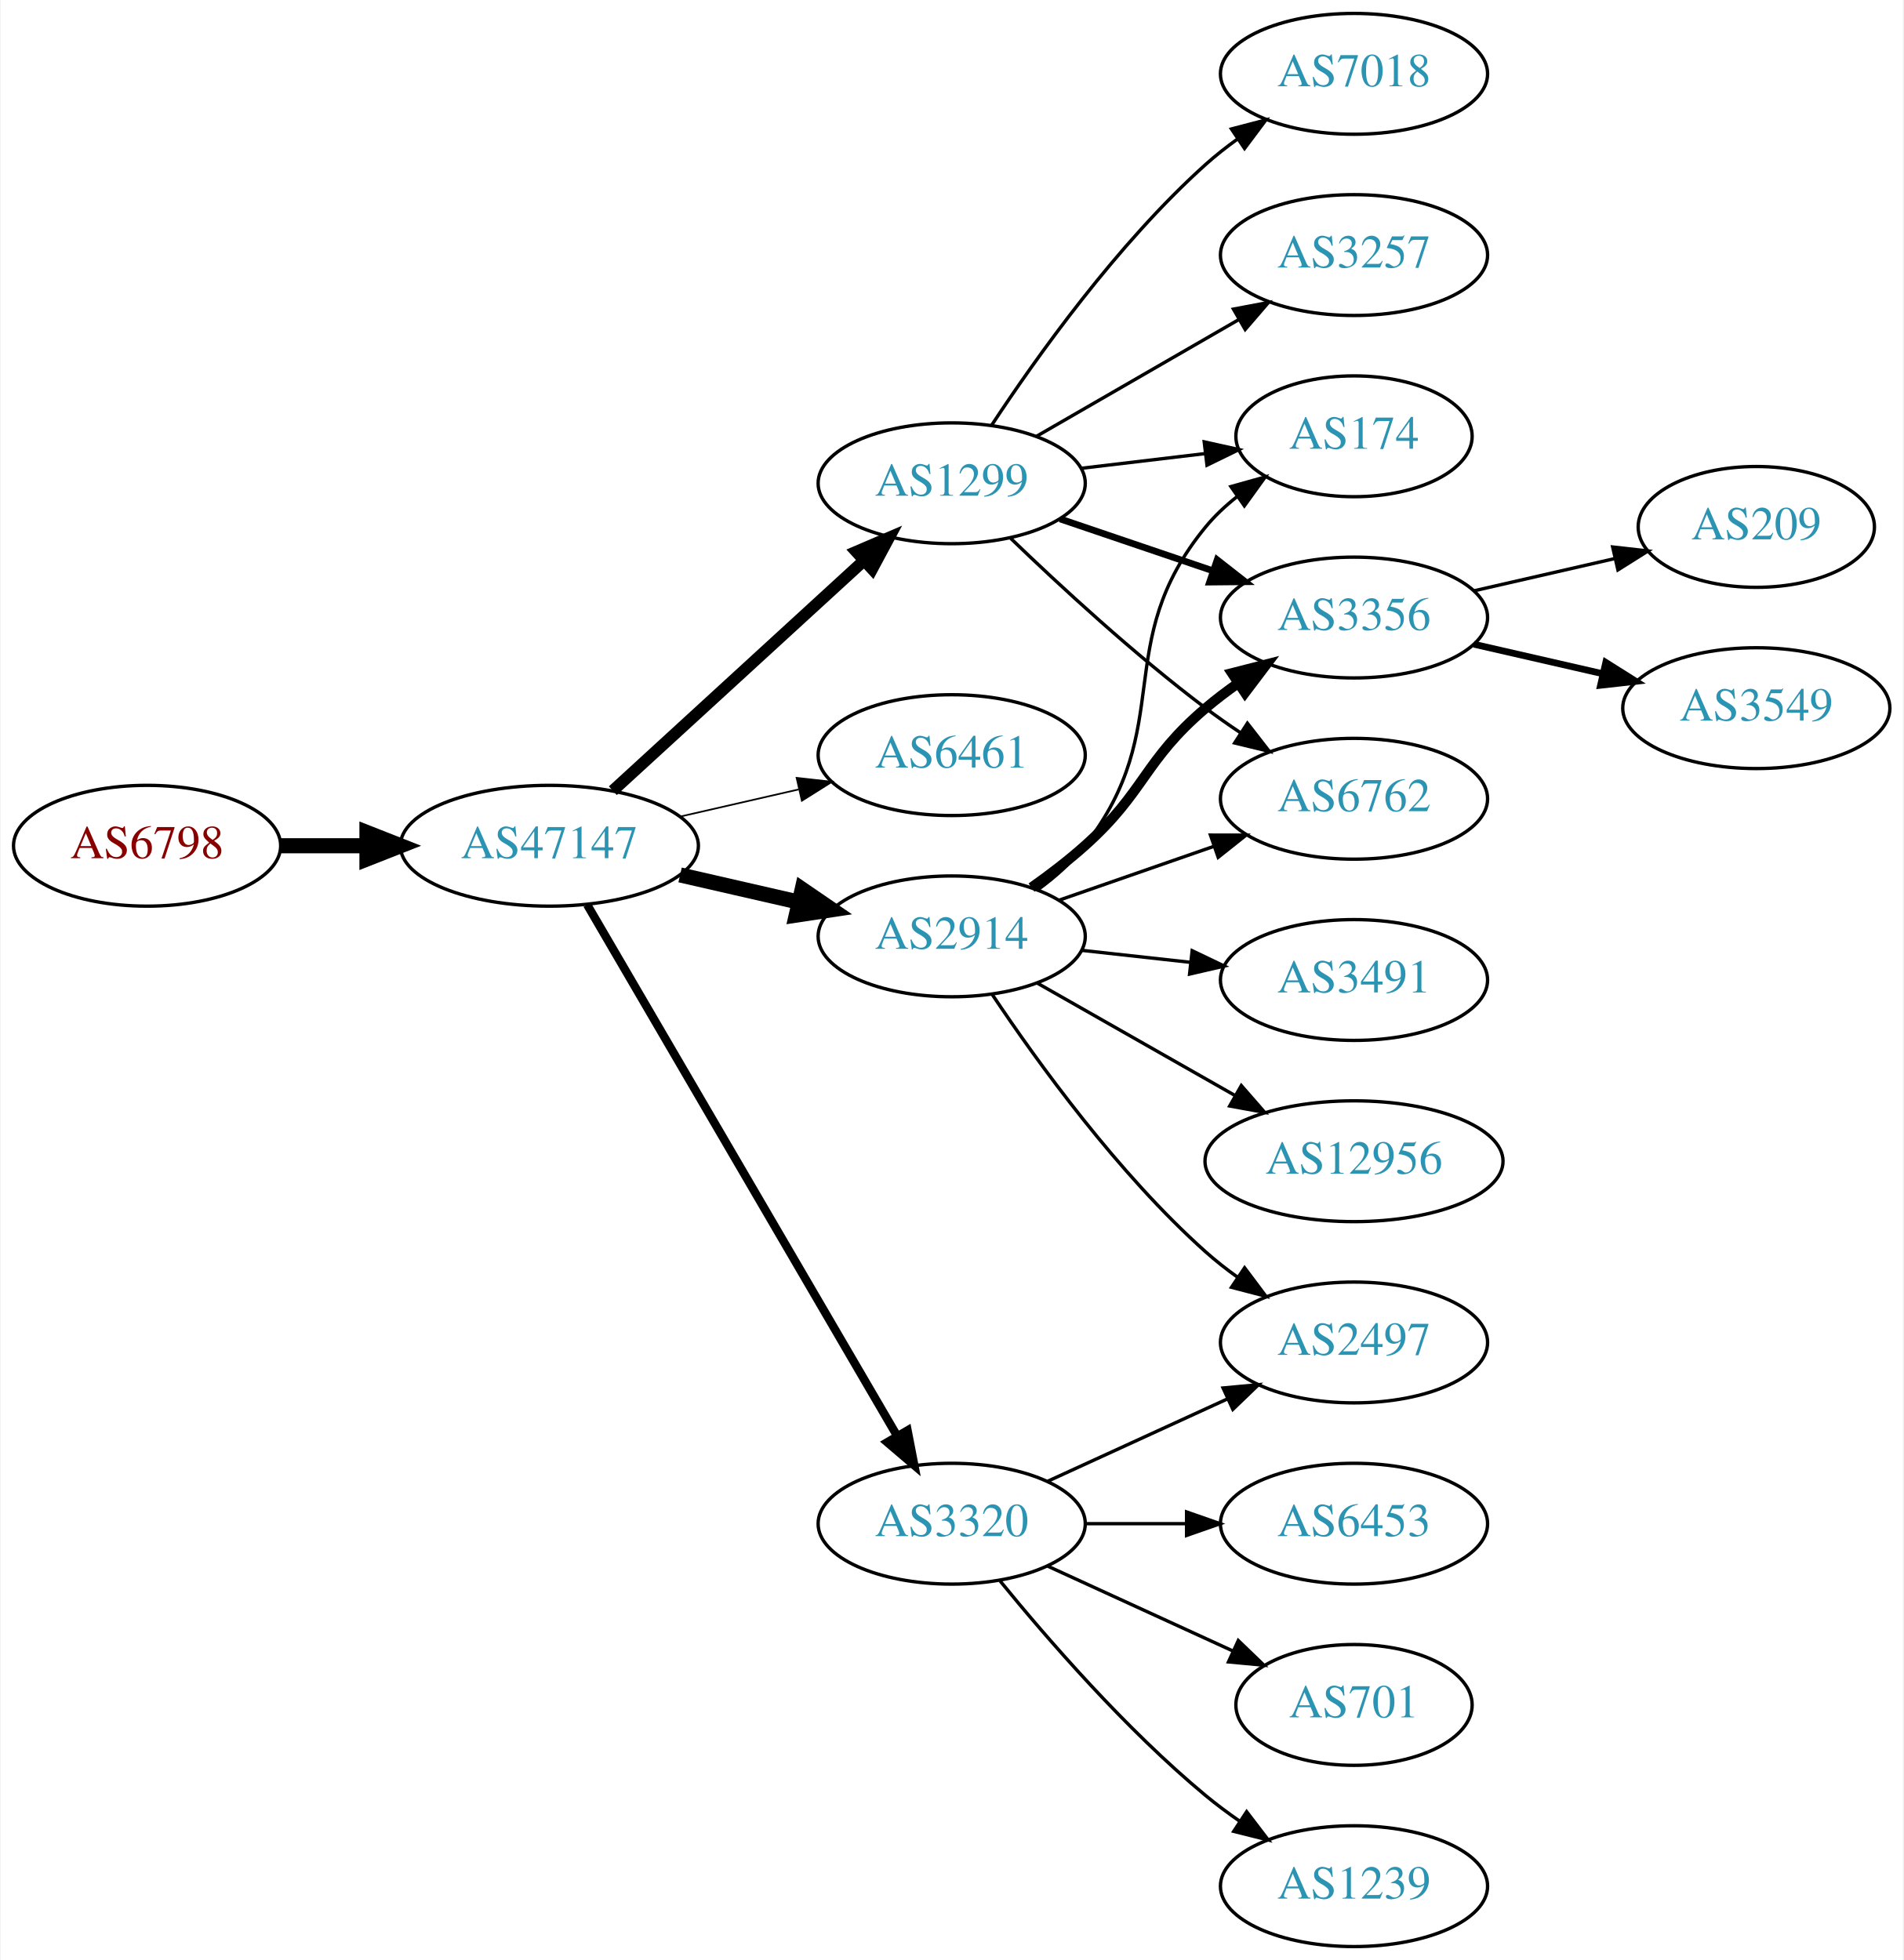
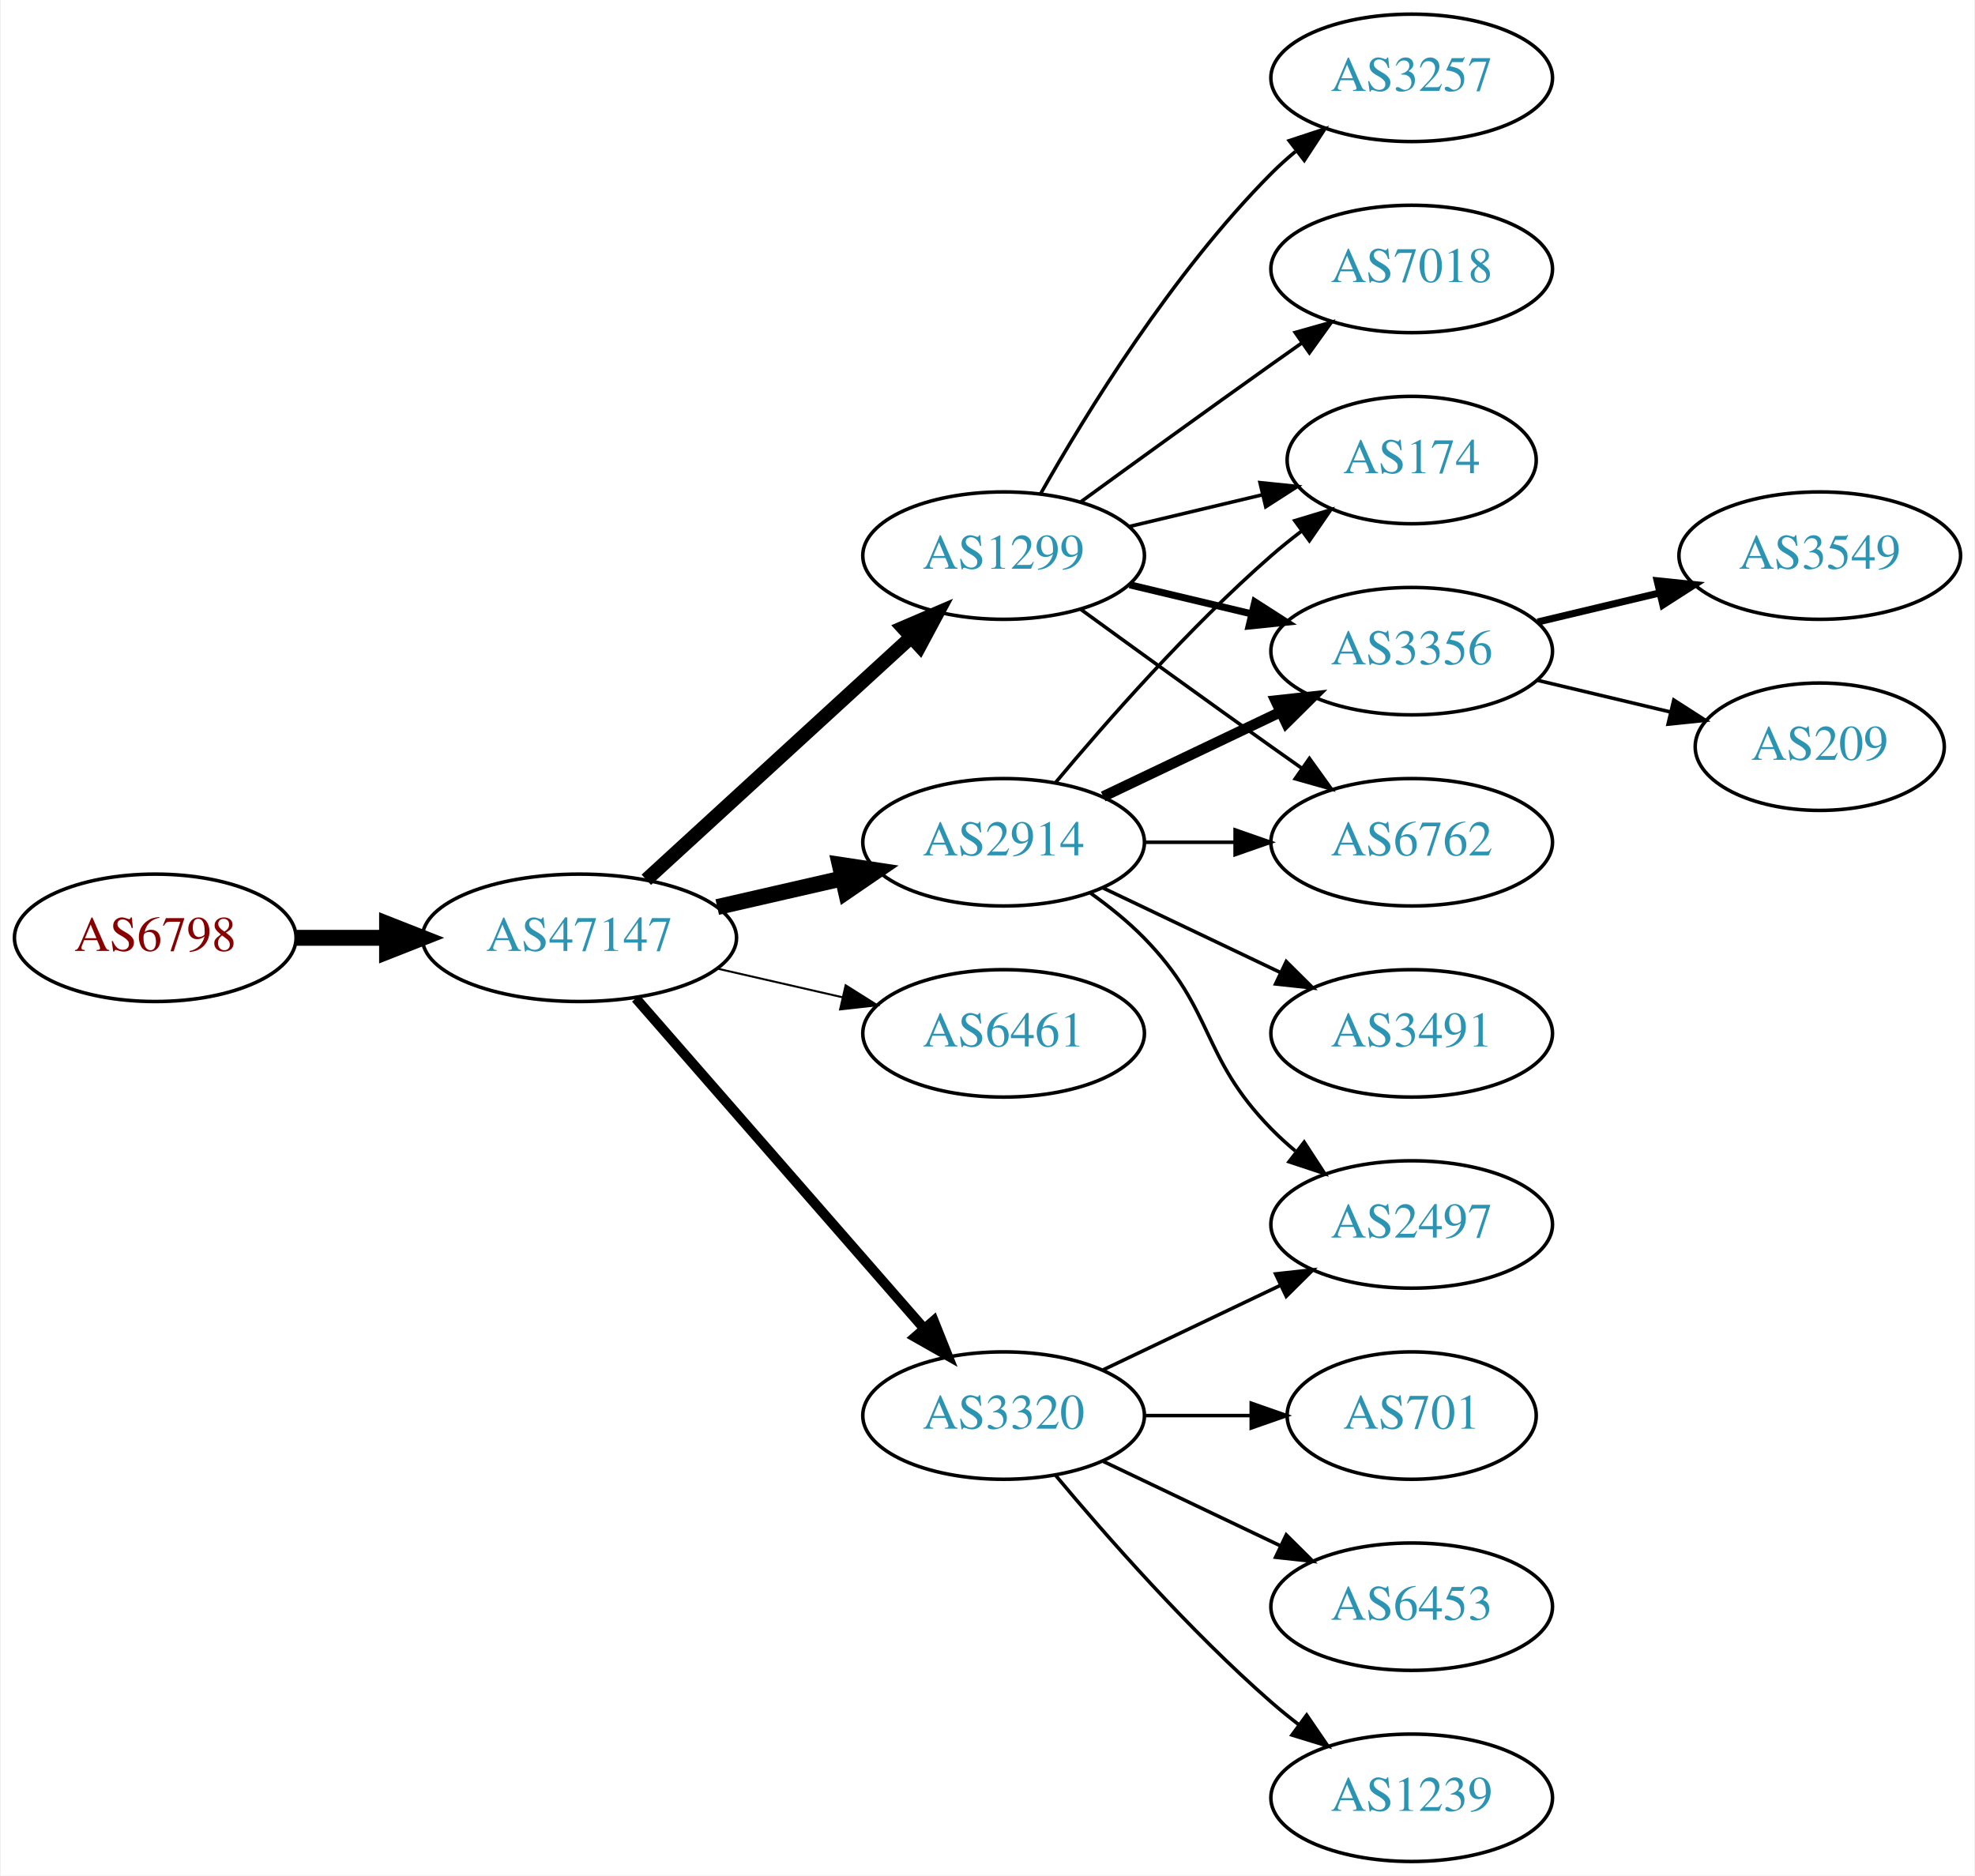
- <svg xmlns="http://www.w3.org/2000/svg" xmlns:xlink="http://www.w3.org/1999/xlink" width="567pt" height="584pt" viewBox="0.00 0.00 566.66 584.00">
-   <g id="graph0" class="graph" transform="scale(1 1) rotate(0) translate(4 580)">
-     <polygon fill="white" stroke="none" points="-4,4 -4,-580 562.663,-580 562.663,4 -4,4" />
+ <svg xmlns="http://www.w3.org/2000/svg" xmlns:xlink="http://www.w3.org/1999/xlink" width="558pt" height="530pt" viewBox="0.00 0.00 557.56 530.00">
+   <g id="graph0" class="graph" transform="scale(1 1) rotate(0) translate(4 526)">
+     <polygon fill="white" stroke="none" points="-4,4 -4,-526 553.564,-526 553.564,4 -4,4" />
    <g id="node1" class="node">
      <g id="a_node1">
        <a xlink:href="/asn/6798" xlink:title="AS6798 ~ Net4You Internet GmbH [AT]">
-           <ellipse fill="#ffffff" stroke="black" cx="39.647" cy="-328" rx="39.794" ry="18" />
-           <text text-anchor="middle" x="39.647" y="-324.3" font-family="Times,serif" font-size="14.00" fill="#880000">AS6798</text>
+           <ellipse fill="#ffffff" stroke="black" cx="39.647" cy="-261" rx="39.794" ry="18" />
+           <text text-anchor="middle" x="39.647" y="-257.3" font-family="Times,serif" font-size="14.00" fill="#880000">AS6798</text>
        </a>
      </g>
    </g>
    <g id="node2" class="node">
      <g id="a_node2">
        <a xlink:href="/asn/47147" xlink:title="AS47147 ~ ANEXIA Internetdienstleistungs GmbH [AT]">
-           <ellipse fill="#ffffff" stroke="black" cx="159.489" cy="-328" rx="44.393" ry="18" />
-           <text text-anchor="middle" x="159.489" y="-324.3" font-family="Times,serif" font-size="14.00" fill="#2c94b3">AS47147</text>
+           <ellipse fill="#ffffff" stroke="black" cx="159.489" cy="-261" rx="44.393" ry="18" />
+           <text text-anchor="middle" x="159.489" y="-257.3" font-family="Times,serif" font-size="14.00" fill="#2c94b3">AS47147</text>
        </a>
      </g>
    </g>
    <g id="edge1" class="edge">
-       <path fill="none" stroke="black" stroke-width="4.5" d="M79.559,-328C87.662,-328 96.337,-328 104.863,-328" />
-       <polygon fill="black" stroke="black" stroke-width="4.5" points="105.141,-331.938 115.141,-328 105.141,-324.063 105.141,-331.938" />
+       <path fill="none" stroke="black" stroke-width="4.5" d="M79.559,-261C87.662,-261 96.337,-261 104.863,-261" />
+       <polygon fill="black" stroke="black" stroke-width="4.5" points="105.141,-264.938 115.141,-261 105.141,-257.063 105.141,-264.938" />
    </g>
    <g id="node3" class="node">
      <g id="a_node3">
        <a xlink:href="/asn/1299" xlink:title="AS1299 ~ Telia Carrier [EU]">
-           <ellipse fill="#ffffff" stroke="black" cx="279.332" cy="-436" rx="39.794" ry="18" />
-           <text text-anchor="middle" x="279.332" y="-432.3" font-family="Times,serif" font-size="14.00" fill="#2c94b3">AS1299</text>
+           <ellipse fill="#ffffff" stroke="black" cx="279.332" cy="-369" rx="39.794" ry="18" />
+           <text text-anchor="middle" x="279.332" y="-365.3" font-family="Times,serif" font-size="14.00" fill="#2c94b3">AS1299</text>
        </a>
      </g>
    </g>
    <g id="edge2" class="edge">
-       <path fill="none" stroke="black" stroke-width="3.5" d="M178.387,-344.403C198.315,-362.667 230.672,-392.322 253.15,-412.921" />
-       <polygon fill="black" stroke="black" stroke-width="3.5" points="250.914,-415.62 260.652,-419.797 255.644,-410.46 250.914,-415.62" />
+       <path fill="none" stroke="black" stroke-width="3.938" d="M178.387,-277.403C198.315,-295.667 230.672,-325.322 253.15,-345.921" />
+       <polygon fill="black" stroke="black" stroke-width="3.938" points="250.914,-348.62 260.652,-352.797 255.644,-343.46 250.914,-348.62" />
    </g>
    <g id="node4" class="node">
      <g id="a_node4">
-         <a xlink:href="/asn/6461" xlink:title="AS6461 ~ Zayo Bandwidth [US]">
-           <ellipse fill="#ffffff" stroke="black" cx="279.332" cy="-355" rx="39.794" ry="18" />
-           <text text-anchor="middle" x="279.332" y="-351.3" font-family="Times,serif" font-size="14.00" fill="#2c94b3">AS6461</text>
+         <a xlink:href="/asn/2914" xlink:title="AS2914 ~ NTT America, Inc. [US]">
+           <ellipse fill="#ffffff" stroke="black" cx="279.332" cy="-288" rx="39.794" ry="18" />
+           <text text-anchor="middle" x="279.332" y="-284.3" font-family="Times,serif" font-size="14.00" fill="#2c94b3">AS2914</text>
        </a>
      </g>
    </g>
    <g id="edge3" class="edge">
-       <path fill="none" stroke="black" stroke-width="0.5" d="M198.424,-336.692C209.664,-339.267 222.077,-342.111 233.7,-344.774" />
-       <polygon fill="black" stroke="black" stroke-width="0.5" points="233.133,-348.235 243.662,-347.057 234.696,-341.412 233.133,-348.235" />
+       <path fill="none" stroke="black" stroke-width="4.5" d="M198.424,-269.692C209.664,-272.267 222.077,-275.111 233.7,-277.774" />
+       <polygon fill="black" stroke="black" stroke-width="4.5" points="233.035,-281.661 243.662,-280.057 234.794,-273.985 233.035,-281.661" />
    </g>
    <g id="node5" class="node">
      <g id="a_node5">
-         <a xlink:href="/asn/2914" xlink:title="AS2914 ~ NTT America, Inc. [US]">
-           <ellipse fill="#ffffff" stroke="black" cx="279.332" cy="-301" rx="39.794" ry="18" />
-           <text text-anchor="middle" x="279.332" y="-297.3" font-family="Times,serif" font-size="14.00" fill="#2c94b3">AS2914</text>
+         <a xlink:href="/asn/6461" xlink:title="AS6461 ~ Zayo Bandwidth [US]">
+           <ellipse fill="#ffffff" stroke="black" cx="279.332" cy="-234" rx="39.794" ry="18" />
+           <text text-anchor="middle" x="279.332" y="-230.3" font-family="Times,serif" font-size="14.00" fill="#2c94b3">AS6461</text>
        </a>
      </g>
    </g>
    <g id="edge4" class="edge">
-       <path fill="none" stroke="black" stroke-width="4.5" d="M198.424,-319.308C209.664,-316.733 222.077,-313.889 233.7,-311.226" />
-       <polygon fill="black" stroke="black" stroke-width="4.5" points="234.794,-315.015 243.662,-308.943 233.035,-307.339 234.794,-315.015" />
+       <path fill="none" stroke="black" stroke-width="0.562" d="M198.424,-252.308C209.664,-249.733 222.077,-246.889 233.7,-244.226" />
+       <polygon fill="black" stroke="black" stroke-width="0.562" points="234.696,-247.588 243.662,-241.943 233.133,-240.765 234.696,-247.588" />
    </g>
    <g id="node6" class="node">
      <g id="a_node6">
        <a xlink:href="/asn/3320" xlink:title="AS3320 ~ DTAG [DE]">
          <ellipse fill="#ffffff" stroke="black" cx="279.332" cy="-126" rx="39.794" ry="18" />
          <text text-anchor="middle" x="279.332" y="-122.3" font-family="Times,serif" font-size="14.00" fill="#2c94b3">AS3320</text>
        </a>
      </g>
    </g>
    <g id="edge5" class="edge">
-       <path fill="none" stroke="black" stroke-width="2.5" d="M170.741,-310.427C191.512,-274.821 238.661,-194.002 263.063,-152.173" />
-       <polygon fill="black" stroke="black" stroke-width="2.5" points="266.172,-153.79 268.188,-143.388 260.125,-150.262 266.172,-153.79" />
+       <path fill="none" stroke="black" stroke-width="2.812" d="M175.414,-243.902C195.956,-220.369 233.075,-177.845 256.672,-150.813" />
+       <polygon fill="black" stroke="black" stroke-width="2.812" points="259.589,-152.794 263.528,-142.959 254.315,-148.191 259.589,-152.794" />
    </g>
    <g id="node7" class="node">
      <g id="a_node7">
        <a xlink:href="/asn/174" xlink:title="AS174 ~ Cogent Communications [US]">
-           <ellipse fill="#ffffff" stroke="black" cx="399.174" cy="-450" rx="35.194" ry="18" />
-           <text text-anchor="middle" x="399.174" y="-446.3" font-family="Times,serif" font-size="14.00" fill="#2c94b3">AS174</text>
+           <ellipse fill="#ffffff" stroke="black" cx="394.625" cy="-396" rx="35.194" ry="18" />
+           <text text-anchor="middle" x="394.625" y="-392.3" font-family="Times,serif" font-size="14.00" fill="#2c94b3">AS174</text>
        </a>
      </g>
    </g>
    <g id="edge6" class="edge">
-       <path fill="none" stroke="black" d="M317.942,-440.468C329.612,-441.855 342.57,-443.394 354.61,-444.824" />
-       <polygon fill="black" stroke="black" points="354.554,-448.342 364.897,-446.047 355.38,-441.391 354.554,-448.342" />
+       <path fill="none" stroke="black" d="M314.939,-377.248C326.733,-380.058 340.038,-383.229 352.306,-386.153" />
+       <polygon fill="black" stroke="black" points="351.772,-389.624 362.311,-388.537 353.394,-382.814 351.772,-389.624" />
    </g>
    <g id="node8" class="node">
      <g id="a_node8">
-         <a xlink:href="/asn/3356" xlink:title="AS3356 ~ Level 3 Parent, LLC [US]">
-           <ellipse fill="#ffffff" stroke="black" cx="399.174" cy="-396" rx="39.794" ry="18" />
-           <text text-anchor="middle" x="399.174" y="-392.3" font-family="Times,serif" font-size="14.00" fill="#2c94b3">AS3356</text>
+         <a xlink:href="/asn/3257" xlink:title="AS3257 ~ GTT [DE]">
+           <ellipse fill="#ffffff" stroke="black" cx="394.625" cy="-504" rx="39.794" ry="18" />
+           <text text-anchor="middle" x="394.625" y="-500.3" font-family="Times,serif" font-size="14.00" fill="#2c94b3">AS3257</text>
        </a>
      </g>
    </g>
    <g id="edge7" class="edge">
-       <path fill="none" stroke="black" stroke-width="2" d="M311.602,-425.386C325.585,-420.639 342.256,-414.981 357.218,-409.902" />
-       <polygon fill="black" stroke="black" stroke-width="2" points="358.413,-413.192 366.758,-406.664 356.163,-406.564 358.413,-413.192" />
+       <path fill="none" stroke="black" d="M289.791,-386.49C302.573,-409.096 327.005,-448.886 354.978,-477 357.089,-479.121 359.385,-481.188 361.77,-483.171" />
+       <polygon fill="black" stroke="black" points="360.023,-486.242 370.086,-489.556 364.286,-480.69 360.023,-486.242" />
    </g>
    <g id="node9" class="node">
      <g id="a_node9">
-         <a xlink:href="/asn/3257" xlink:title="AS3257 ~ GTT [DE]">
-           <ellipse fill="#ffffff" stroke="black" cx="399.174" cy="-504" rx="39.794" ry="18" />
-           <text text-anchor="middle" x="399.174" y="-500.3" font-family="Times,serif" font-size="14.00" fill="#2c94b3">AS3257</text>
+         <a xlink:href="/asn/3356" xlink:title="AS3356 ~ Level 3 Parent, LLC [US]">
+           <ellipse fill="#ffffff" stroke="black" cx="394.625" cy="-342" rx="39.794" ry="18" />
+           <text text-anchor="middle" x="394.625" y="-338.3" font-family="Times,serif" font-size="14.00" fill="#2c94b3">AS3356</text>
        </a>
      </g>
    </g>
    <g id="edge8" class="edge">
-       <path fill="none" stroke="black" d="M304.463,-449.925C321.902,-459.988 345.676,-473.707 364.914,-484.808" />
-       <polygon fill="black" stroke="black" points="363.259,-487.893 373.67,-489.86 366.758,-481.83 363.259,-487.893" />
+       <path fill="none" stroke="black" stroke-width="2" d="M314.939,-360.752C325.81,-358.162 337.964,-355.265 349.407,-352.538" />
+       <polygon fill="black" stroke="black" stroke-width="2" points="350.313,-355.92 359.229,-350.197 348.69,-349.111 350.313,-355.92" />
    </g>
    <g id="node10" class="node">
      <g id="a_node10">
        <a xlink:href="/asn/7018" xlink:title="AS7018 ~ AT&amp;T Services, Inc. [US]">
-           <ellipse fill="#ffffff" stroke="black" cx="399.174" cy="-558" rx="39.794" ry="18" />
-           <text text-anchor="middle" x="399.174" y="-554.3" font-family="Times,serif" font-size="14.00" fill="#2c94b3">AS7018</text>
+           <ellipse fill="#ffffff" stroke="black" cx="394.625" cy="-450" rx="39.794" ry="18" />
+           <text text-anchor="middle" x="394.625" y="-446.3" font-family="Times,serif" font-size="14.00" fill="#2c94b3">AS7018</text>
        </a>
      </g>
    </g>
    <g id="edge9" class="edge">
-       <path fill="none" stroke="black" d="M291.197,-453.252C304.52,-473.5 328.604,-507.315 354.978,-531 357.929,-533.65 361.171,-536.2 364.513,-538.604" />
-       <polygon fill="black" stroke="black" points="362.661,-541.576 372.913,-544.251 366.567,-535.767 362.661,-541.576" />
+       <path fill="none" stroke="black" d="M301.18,-384.222C316.114,-395.091 336.727,-410.025 354.978,-423 357.799,-425.005 360.742,-427.085 363.69,-429.159" />
+       <polygon fill="black" stroke="black" points="361.717,-432.05 371.914,-434.926 365.736,-426.319 361.717,-432.05" />
    </g>
    <g id="node11" class="node">
      <g id="a_node11">
        <a xlink:href="/asn/6762" xlink:title="AS6762 ~ TELECOM ITALIA SPARKLE S.p.A. [IT]">
-           <ellipse fill="#ffffff" stroke="black" cx="399.174" cy="-342" rx="39.794" ry="18" />
-           <text text-anchor="middle" x="399.174" y="-338.3" font-family="Times,serif" font-size="14.00" fill="#2c94b3">AS6762</text>
+           <ellipse fill="#ffffff" stroke="black" cx="394.625" cy="-288" rx="39.794" ry="18" />
+           <text text-anchor="middle" x="394.625" y="-284.3" font-family="Times,serif" font-size="14.00" fill="#2c94b3">AS6762</text>
        </a>
      </g>
    </g>
    <g id="edge10" class="edge">
-       <path fill="none" stroke="black" d="M296.809,-419.691C311.477,-405.551 333.827,-384.914 354.978,-369 358.317,-366.488 361.895,-363.983 365.51,-361.568" />
-       <polygon fill="black" stroke="black" points="367.416,-364.504 373.917,-356.138 363.618,-358.624 367.416,-364.504" />
-     </g>
-     <g id="edge16" class="edge">
-       <path fill="none" stroke="black" d="M305.114,-314.995C310.198,-318.719 315.156,-323.092 318.978,-328 346.719,-363.625 326.335,-388.096 354.978,-423 357.692,-426.307 360.923,-429.329 364.378,-432.054" />
-       <polygon fill="black" stroke="black" points="362.507,-435.017 372.71,-437.872 366.515,-429.277 362.507,-435.017" />
+       <path fill="none" stroke="black" d="M301.18,-353.778C316.114,-342.909 336.727,-327.975 354.978,-315 357.799,-312.995 360.742,-310.915 363.69,-308.841" />
+       <polygon fill="black" stroke="black" points="365.736,-311.681 371.914,-303.074 361.717,-305.95 365.736,-311.681" />
    </g>
    <g id="edge14" class="edge">
-       <path fill="none" stroke="black" stroke-width="3" d="M303.096,-315.546C308.495,-319.359 314.099,-323.633 318.978,-328 337.048,-344.172 336.5,-353.296 354.978,-369 358,-371.568 361.289,-374.065 364.658,-376.437" />
-       <polygon fill="black" stroke="black" stroke-width="3" points="362.828,-379.423 373.093,-382.045 366.703,-373.594 362.828,-379.423" />
+       <path fill="none" stroke="black" d="M293.962,-304.817C308.244,-321.929 331.791,-348.745 354.978,-369 357.648,-371.332 360.521,-373.648 363.451,-375.886" />
+       <polygon fill="black" stroke="black" points="361.602,-378.87 371.742,-381.939 365.729,-373.216 361.602,-378.87" />
+     </g>
+     <g id="edge12" class="edge">
+       <path fill="none" stroke="black" stroke-width="3" d="M307.468,-300.934C322.462,-308.081 341.283,-317.052 357.506,-324.785" />
+       <polygon fill="black" stroke="black" stroke-width="3" points="356.177,-328.028 366.71,-329.171 359.188,-321.709 356.177,-328.028" />
    </g>
    <g id="edge11" class="edge">
-       <path fill="none" stroke="black" d="M311.293,-311.772C325.39,-316.677 342.266,-322.548 357.38,-327.807" />
-       <polygon fill="black" stroke="black" points="356.415,-331.177 367.01,-331.157 358.715,-324.566 356.415,-331.177" />
+       <path fill="none" stroke="black" d="M319.004,-288C327.207,-288 335.971,-288 344.503,-288" />
+       <polygon fill="black" stroke="black" points="344.742,-291.5 354.742,-288 344.742,-284.5 344.742,-291.5" />
    </g>
    <g id="node12" class="node">
      <g id="a_node12">
-         <a xlink:href="/asn/2497" xlink:title="AS2497 ~ Internet Initiative Japan Inc. [JP]">
-           <ellipse fill="#ffffff" stroke="black" cx="399.174" cy="-180" rx="39.794" ry="18" />
-           <text text-anchor="middle" x="399.174" y="-176.3" font-family="Times,serif" font-size="14.00" fill="#2c94b3">AS2497</text>
-         </a>
-       </g>
-     </g>
-     <g id="edge12" class="edge">
-       <path fill="none" stroke="black" d="M291.474,-283.583C304.881,-263.518 328.87,-230.325 354.978,-207 357.936,-204.358 361.182,-201.813 364.527,-199.412" />
-       <polygon fill="black" stroke="black" points="366.58,-202.249 372.93,-193.768 362.677,-196.438 366.58,-202.249" />
+         <a xlink:href="/asn/3491" xlink:title="AS3491 ~ PCCW Global, Inc. [US]">
+           <ellipse fill="#ffffff" stroke="black" cx="394.625" cy="-234" rx="39.794" ry="18" />
+           <text text-anchor="middle" x="394.625" y="-230.3" font-family="Times,serif" font-size="14.00" fill="#2c94b3">AS3491</text>
+         </a>
+       </g>
+     </g>
+     <g id="edge13" class="edge">
+       <path fill="none" stroke="black" d="M307.468,-275.066C322.462,-267.919 341.283,-258.948 357.506,-251.215" />
+       <polygon fill="black" stroke="black" points="359.188,-254.291 366.71,-246.829 356.177,-247.972 359.188,-254.291" />
    </g>
    <g id="node13" class="node">
      <g id="a_node13">
-         <a xlink:href="/asn/12956" xlink:title="AS12956 ~ TELXIUS [ES]">
-           <ellipse fill="#ffffff" stroke="black" cx="399.174" cy="-234" rx="44.393" ry="18" />
-           <text text-anchor="middle" x="399.174" y="-230.3" font-family="Times,serif" font-size="14.00" fill="#2c94b3">AS12956</text>
-         </a>
-       </g>
-     </g>
-     <g id="edge13" class="edge">
-       <path fill="none" stroke="black" d="M304.749,-287.118C321.782,-277.433 344.754,-264.372 363.657,-253.625" />
-       <polygon fill="black" stroke="black" points="365.602,-256.545 372.566,-248.56 362.142,-250.46 365.602,-256.545" />
-     </g>
-     <g id="node14" class="node">
-       <g id="a_node14">
-         <a xlink:href="/asn/3491" xlink:title="AS3491 ~ PCCW Global, Inc. [US]">
-           <ellipse fill="#ffffff" stroke="black" cx="399.174" cy="-288" rx="39.794" ry="18" />
-           <text text-anchor="middle" x="399.174" y="-284.3" font-family="Times,serif" font-size="14.00" fill="#2c94b3">AS3491</text>
+         <a xlink:href="/asn/2497" xlink:title="AS2497 ~ Internet Initiative Japan Inc. [JP]">
+           <ellipse fill="#ffffff" stroke="black" cx="394.625" cy="-180" rx="39.794" ry="18" />
+           <text text-anchor="middle" x="394.625" y="-176.3" font-family="Times,serif" font-size="14.00" fill="#2c94b3">AS2497</text>
        </a>
      </g>
    </g>
    <g id="edge15" class="edge">
-       <path fill="none" stroke="black" d="M317.942,-296.851C328.253,-295.713 339.57,-294.465 350.37,-293.274" />
-       <polygon fill="black" stroke="black" points="350.961,-296.73 360.517,-292.154 350.194,-289.772 350.961,-296.73" />
-     </g>
-     <g id="edge20" class="edge">
-       <path fill="none" stroke="black" d="M307.96,-138.661C323.917,-145.973 344.188,-155.261 361.471,-163.181" />
-       <polygon fill="black" stroke="black" points="360.169,-166.435 370.718,-167.419 363.085,-160.071 360.169,-166.435" />
-     </g>
-     <g id="node15" class="node">
-       <g id="a_node15">
-         <a xlink:href="/asn/6453" xlink:title="AS6453 ~ TATA COMMUNICATIONS (AMERICA) INC [US]">
-           <ellipse fill="#ffffff" stroke="black" cx="399.174" cy="-126" rx="39.794" ry="18" />
-           <text text-anchor="middle" x="399.174" y="-122.3" font-family="Times,serif" font-size="14.00" fill="#2c94b3">AS6453</text>
-         </a>
-       </g>
-     </g>
-     <g id="edge17" class="edge">
-       <path fill="none" stroke="black" d="M319.244,-126C328.798,-126 339.147,-126 349.11,-126" />
-       <polygon fill="black" stroke="black" points="349.302,-129.5 359.302,-126 349.302,-122.5 349.302,-129.5" />
+       <path fill="none" stroke="black" d="M303.926,-273.611C309.182,-269.852 314.513,-265.563 318.978,-261 339.151,-240.383 334.806,-227.617 354.978,-207 357.071,-204.861 359.354,-202.782 361.731,-200.79" />
+       <polygon fill="black" stroke="black" points="364.249,-203.268 370.031,-194.389 359.974,-197.725 364.249,-203.268" />
+     </g>
+     <g id="edge21" class="edge">
+       <path fill="none" stroke="black" d="M307.468,-138.934C322.462,-146.081 341.283,-155.052 357.506,-162.785" />
+       <polygon fill="black" stroke="black" points="356.177,-166.028 366.71,-167.171 359.188,-159.709 356.177,-166.028" />
    </g>
    <g id="node16" class="node">
      <g id="a_node16">
        <a xlink:href="/asn/701" xlink:title="AS701 ~ UUNET [US]">
-           <ellipse fill="#ffffff" stroke="black" cx="399.174" cy="-72" rx="35.194" ry="18" />
-           <text text-anchor="middle" x="399.174" y="-68.3" font-family="Times,serif" font-size="14.00" fill="#2c94b3">AS701</text>
+           <ellipse fill="#ffffff" stroke="black" cx="394.625" cy="-126" rx="35.194" ry="18" />
+           <text text-anchor="middle" x="394.625" y="-122.3" font-family="Times,serif" font-size="14.00" fill="#2c94b3">AS701</text>
        </a>
      </g>
    </g>
    <g id="edge18" class="edge">
-       <path fill="none" stroke="black" d="M307.96,-113.339C324.377,-105.817 345.358,-96.202 362.955,-88.139" />
-       <polygon fill="black" stroke="black" points="364.7,-91.189 372.332,-83.842 361.783,-84.826 364.7,-91.189" />
+       <path fill="none" stroke="black" d="M319.004,-126C328.709,-126 339.2,-126 349.163,-126" />
+       <polygon fill="black" stroke="black" points="349.299,-129.5 359.299,-126 349.299,-122.5 349.299,-129.5" />
    </g>
    <g id="node17" class="node">
      <g id="a_node17">
-         <a xlink:href="/asn/1239" xlink:title="AS1239 ~ Sprint [US]">
-           <ellipse fill="#ffffff" stroke="black" cx="399.174" cy="-18" rx="39.794" ry="18" />
-           <text text-anchor="middle" x="399.174" y="-14.3" font-family="Times,serif" font-size="14.00" fill="#2c94b3">AS1239</text>
+         <a xlink:href="/asn/6453" xlink:title="AS6453 ~ TATA COMMUNICATIONS (AMERICA) INC [US]">
+           <ellipse fill="#ffffff" stroke="black" cx="394.625" cy="-72" rx="39.794" ry="18" />
+           <text text-anchor="middle" x="394.625" y="-68.3" font-family="Times,serif" font-size="14.00" fill="#2c94b3">AS6453</text>
        </a>
      </g>
    </g>
    <g id="edge19" class="edge">
-       <path fill="none" stroke="black" d="M293.751,-108.935C307.865,-91.625 331.28,-64.655 354.978,-45 358.194,-42.332 361.695,-39.73 365.265,-37.259" />
-       <polygon fill="black" stroke="black" points="367.189,-40.183 373.622,-31.764 363.343,-34.334 367.189,-40.183" />
+       <path fill="none" stroke="black" d="M307.468,-113.066C322.462,-105.919 341.283,-96.948 357.506,-89.215" />
+       <polygon fill="black" stroke="black" points="359.188,-92.291 366.71,-84.829 356.177,-85.972 359.188,-92.291" />
    </g>
    <g id="node18" class="node">
      <g id="a_node18">
+         <a xlink:href="/asn/1239" xlink:title="AS1239 ~ Sprint [US]">
+           <ellipse fill="#ffffff" stroke="black" cx="394.625" cy="-18" rx="39.794" ry="18" />
+           <text text-anchor="middle" x="394.625" y="-14.3" font-family="Times,serif" font-size="14.00" fill="#2c94b3">AS1239</text>
+         </a>
+       </g>
+     </g>
+     <g id="edge20" class="edge">
+       <path fill="none" stroke="black" d="M293.962,-109.183C308.244,-92.071 331.791,-65.255 354.978,-45 357.444,-42.846 360.082,-40.706 362.78,-38.628" />
+       <polygon fill="black" stroke="black" points="364.953,-41.375 370.934,-32.63 360.805,-35.736 364.953,-41.375" />
+     </g>
+     <g id="node14" class="node">
+       <g id="a_node14">
+         <a xlink:href="/asn/3549" xlink:title="AS3549 ~ Level 3 Parent, LLC [US]">
+           <ellipse fill="#ffffff" stroke="black" cx="509.918" cy="-369" rx="39.794" ry="18" />
+           <text text-anchor="middle" x="509.918" y="-365.3" font-family="Times,serif" font-size="14.00" fill="#2c94b3">AS3549</text>
+         </a>
+       </g>
+     </g>
+     <g id="edge16" class="edge">
+       <path fill="none" stroke="black" stroke-width="2" d="M430.232,-350.248C441.103,-352.838 453.257,-355.735 464.7,-358.462" />
+       <polygon fill="black" stroke="black" stroke-width="2" points="463.983,-361.889 474.522,-360.803 465.606,-355.08 463.983,-361.889" />
+     </g>
+     <g id="node15" class="node">
+       <g id="a_node15">
        <a xlink:href="/asn/209" xlink:title="AS209 ~ CenturyLink Communications, LLC [US]">
-           <ellipse fill="#ffffff" stroke="black" cx="519.017" cy="-423" rx="35.194" ry="18" />
-           <text text-anchor="middle" x="519.017" y="-419.3" font-family="Times,serif" font-size="14.00" fill="#2c94b3">AS209</text>
-         </a>
-       </g>
-     </g>
-     <g id="edge21" class="edge">
-       <path fill="none" stroke="black" d="M434.893,-403.955C447.986,-406.955 463.008,-410.396 476.649,-413.522" />
-       <polygon fill="black" stroke="black" points="476.227,-417.016 486.756,-415.838 477.79,-410.193 476.227,-417.016" />
-     </g>
-     <g id="node19" class="node">
-       <g id="a_node19">
-         <a xlink:href="/asn/3549" xlink:title="AS3549 ~ Level 3 Parent, LLC [US]">
-           <ellipse fill="#ffffff" stroke="black" cx="519.017" cy="-369" rx="39.794" ry="18" />
-           <text text-anchor="middle" x="519.017" y="-365.3" font-family="Times,serif" font-size="14.00" fill="#2c94b3">AS3549</text>
-         </a>
-       </g>
-     </g>
-     <g id="edge22" class="edge">
-       <path fill="none" stroke="black" stroke-width="2" d="M434.893,-388.045C446.893,-385.296 460.514,-382.175 473.207,-379.267" />
-       <polygon fill="black" stroke="black" stroke-width="2" points="474.173,-382.636 483.138,-376.991 472.609,-375.813 474.173,-382.636" />
+           <ellipse fill="#ffffff" stroke="black" cx="509.918" cy="-315" rx="35.194" ry="18" />
+           <text text-anchor="middle" x="509.918" y="-311.3" font-family="Times,serif" font-size="14.00" fill="#2c94b3">AS209</text>
+         </a>
+       </g>
+     </g>
+     <g id="edge17" class="edge">
+       <path fill="none" stroke="black" d="M430.232,-333.752C442.026,-330.942 455.331,-327.771 467.599,-324.847" />
+       <polygon fill="black" stroke="black" points="468.687,-328.186 477.604,-322.463 467.065,-321.376 468.687,-328.186" />
    </g>
  </g>
</svg>
